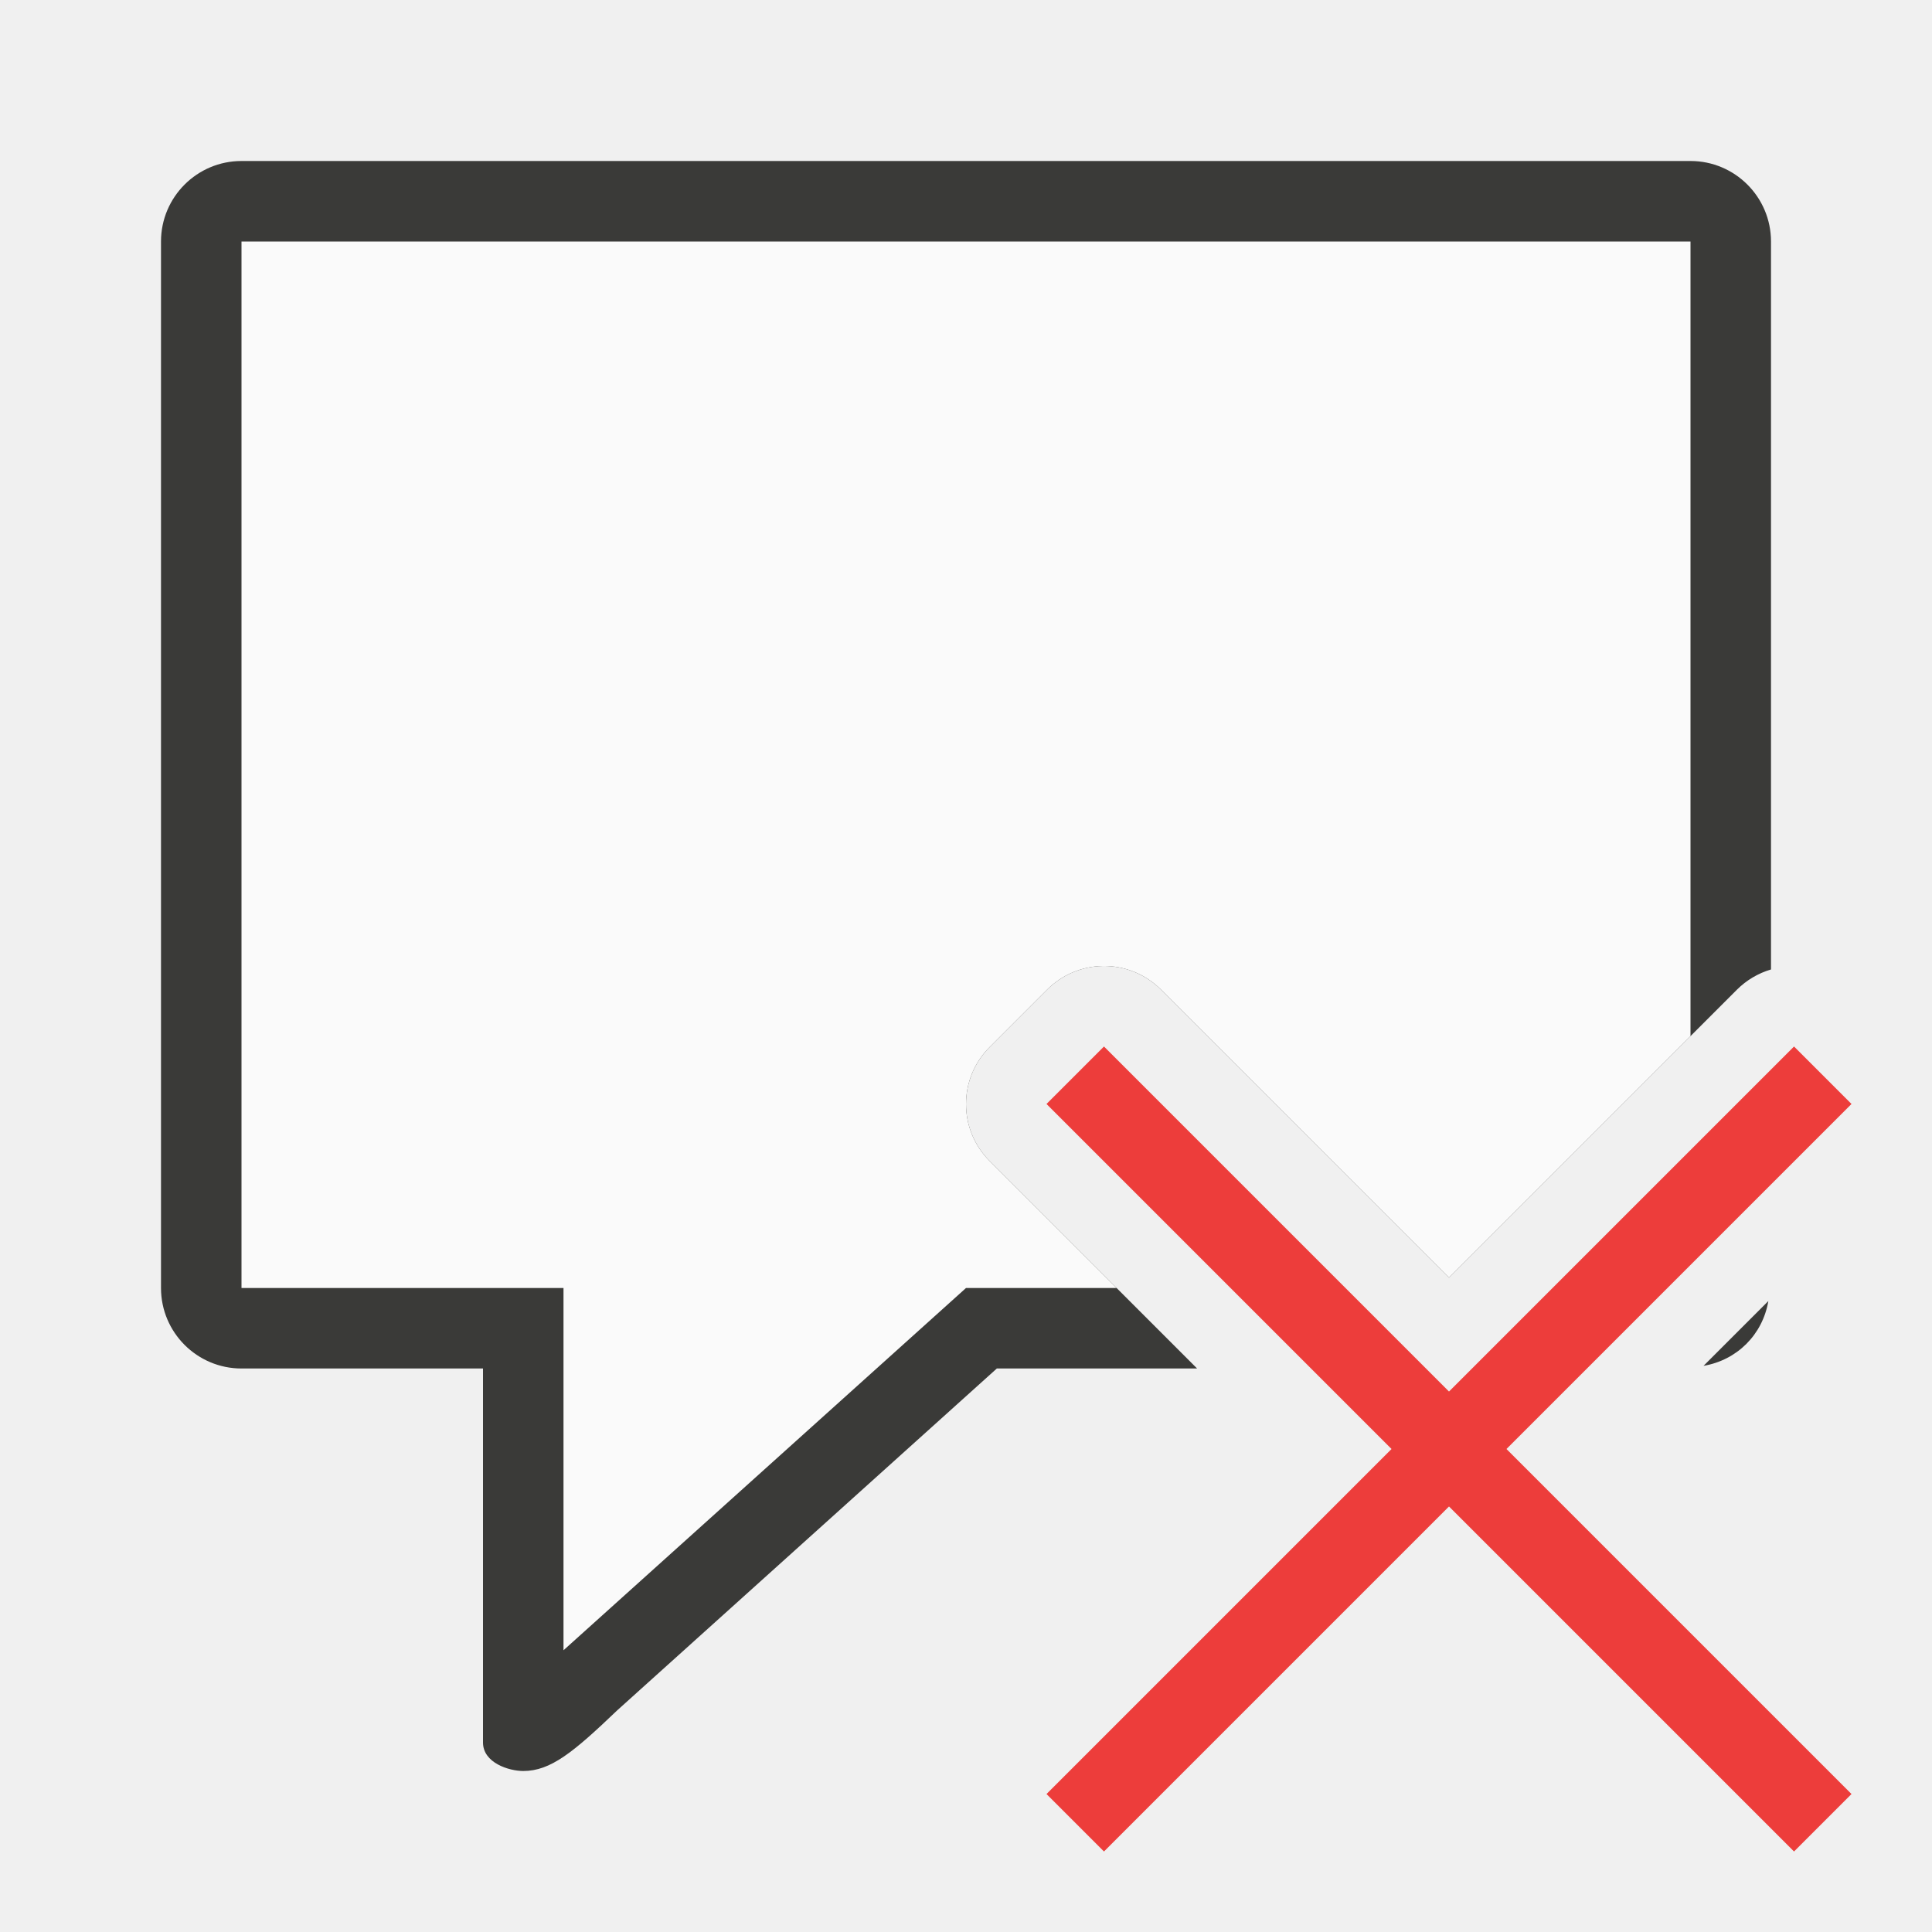
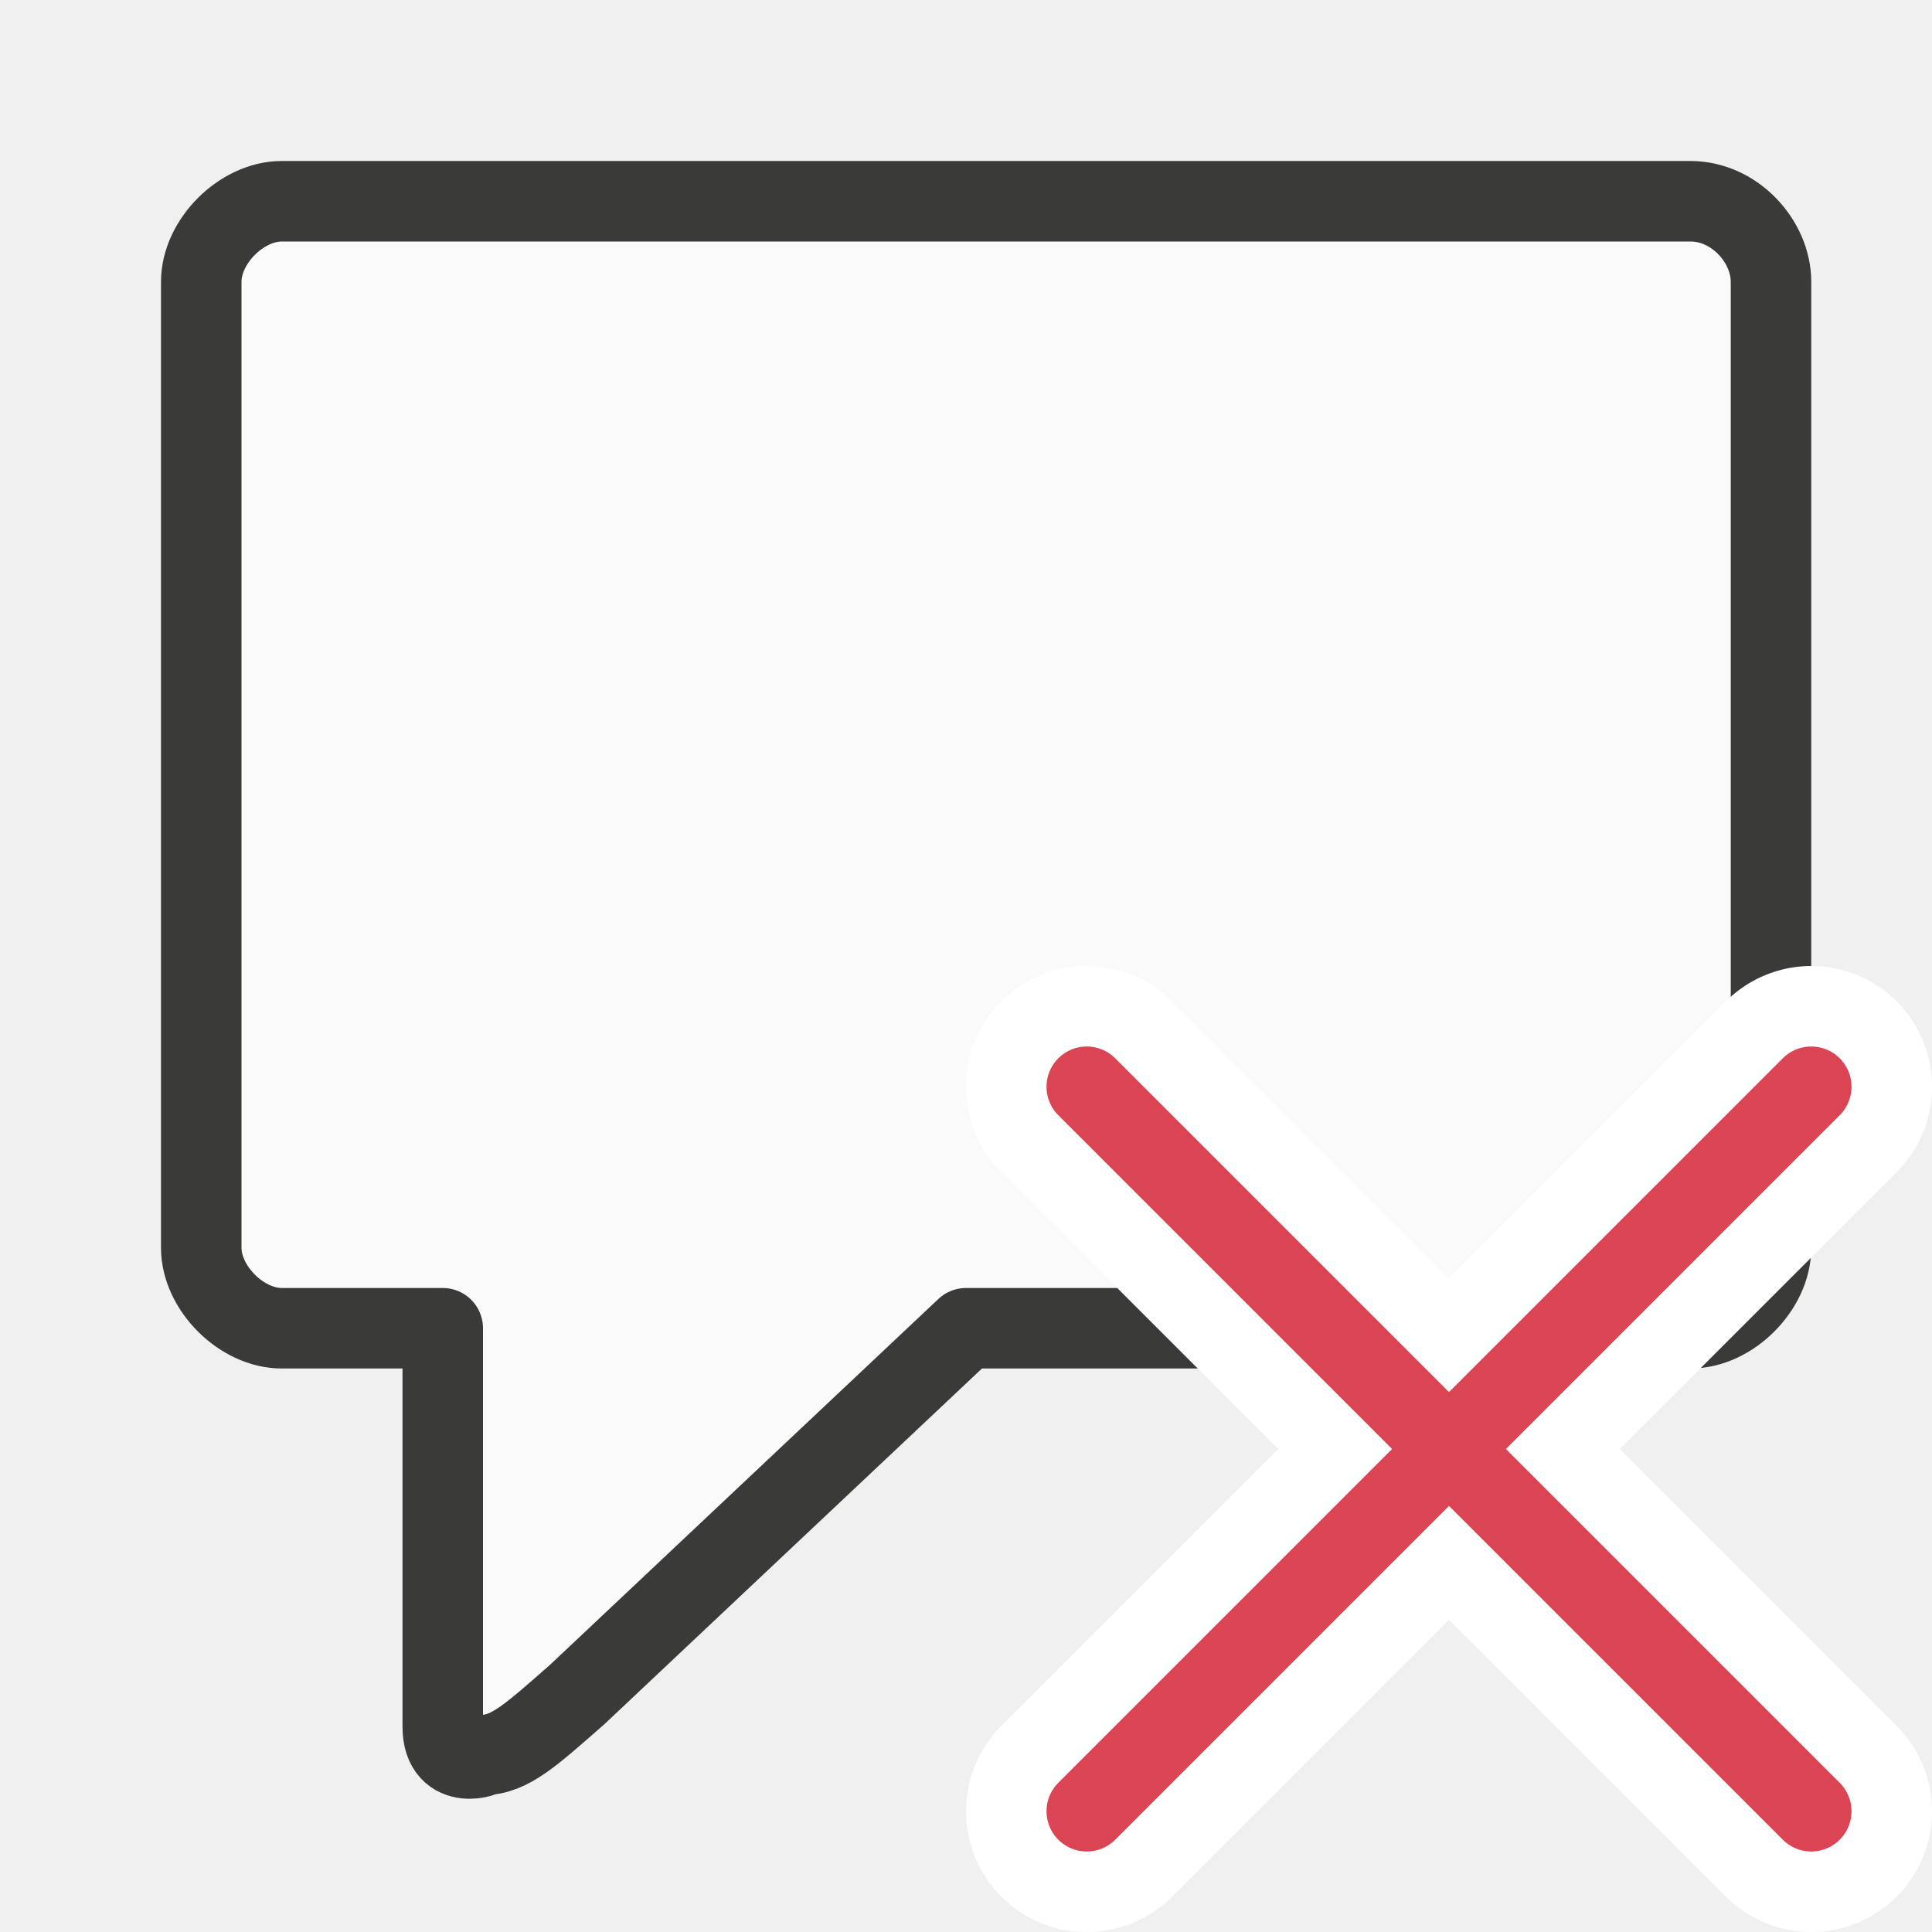
<svg xmlns="http://www.w3.org/2000/svg" viewBox="0 0 24 24">
-   <path d="m3 2c-.552 0-1.0.448-1 1v13c0.0.552.448 1 1 1h3v3.5 1.146c0 .253.322.354.5.354.34 0 .62-.23 1.17-.756l4.713-4.244h2.488l-2.578-2.578a1.0 1 0 0 1 0-1.414l.715-.715a1.0 1 0 0 1 .691-.293 1.0 1 0 0 1 .723.293l3.578 3.578 3.578-3.578a1.0 1 0 0 1 .422-.25v-9.043c-0-.552-.448-1-1-1zm18.967 14.162-.805.805c.417-.071.734-.388.805-.805z" fill="#3a3a38" />
-   <path d="m3 3v13h4v4.5l5-4.5h1.871l-1.578-1.578a1.0 1 0 0 1 0-1.414l.715-.715a1.0 1 0 0 1 .691-.293 1.0 1 0 0 1 .723.293l3.578 3.578 3-3v-9.871z" fill="#fafafa" />
-   <path d="m22.286 13-4.286 4.286-4.286-4.286-.714.714 4.286 4.286-4.286 4.286.714.714 4.286-4.286 4.286 4.286.714-.714-4.286-4.286 4.286-4.286z" fill="#ed3d3b" />
+   <g id="background" class="icn icn--area-color" fill="#fafafa" stroke="#3a3a38" stroke-linecap="round" stroke-linejoin="round">
+     <path d="m 3.5,2.5 c -0.5,5.52e-5 -1,0.5 -1,1 v 12 c 5.52e-5,0.5 0.5,1 1,1 h 2 v 3.5 1.45 c 0,0.58 0.6,0.35 0.5,0.35 0.33,0 0.6,-0.25 1.17,-0.75 L 12,16.5 h 9 c 0.5,-5.5e-5 1,-0.5 1,-1 v -12 c -5.5e-5,-0.5 -0.45,-1 -1,-1 z" />
+   </g>
+   <g id="symbol-background" class="icn icn--background" stroke="#fff" stroke-width="3px" stroke-linecap="round" stroke-linejoin="round">
+     <path d="m 22.5,22.5 -9,-9" />
+     <path d="m 13.5,22.5 9,-9" />
+   </g>
+   <g id="symbol" class="icn icn--negative-color-line" fill="none" stroke="#da4453" stroke-linecap="round" stroke-linejoin="round">
+     <path d="m 22.5,22.5 -9,-9" />
+     <path d="m 13.5,22.5 9,-9" />
+   </g>
</svg>
